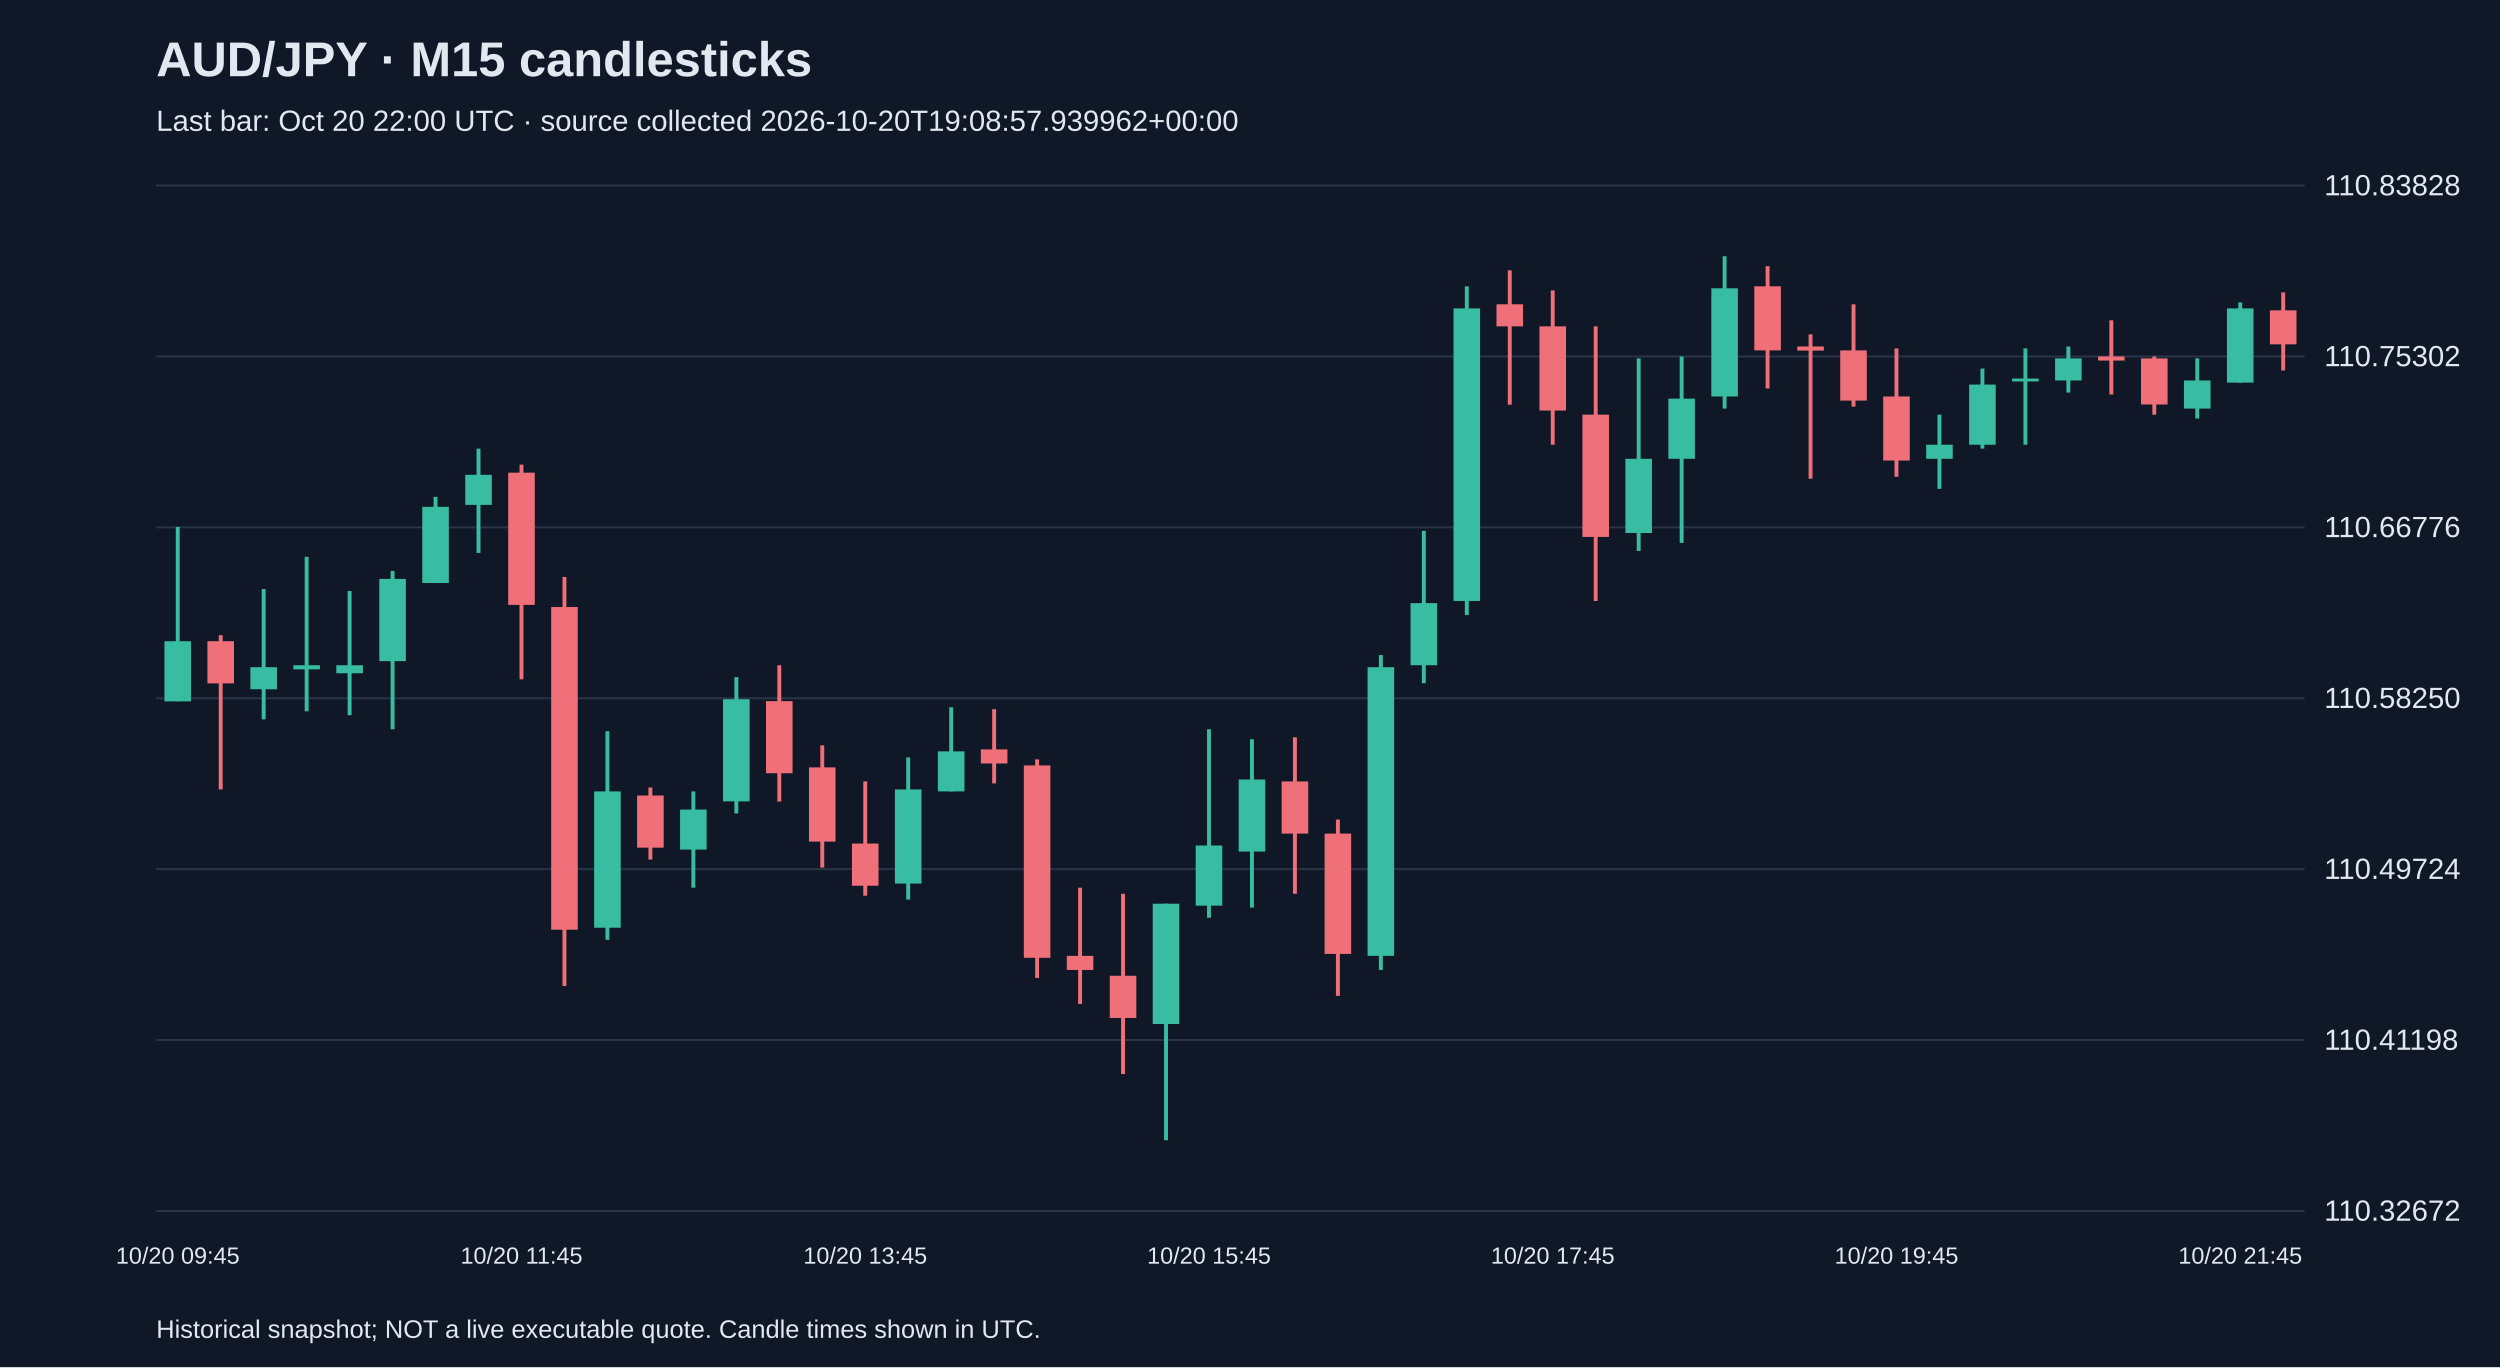
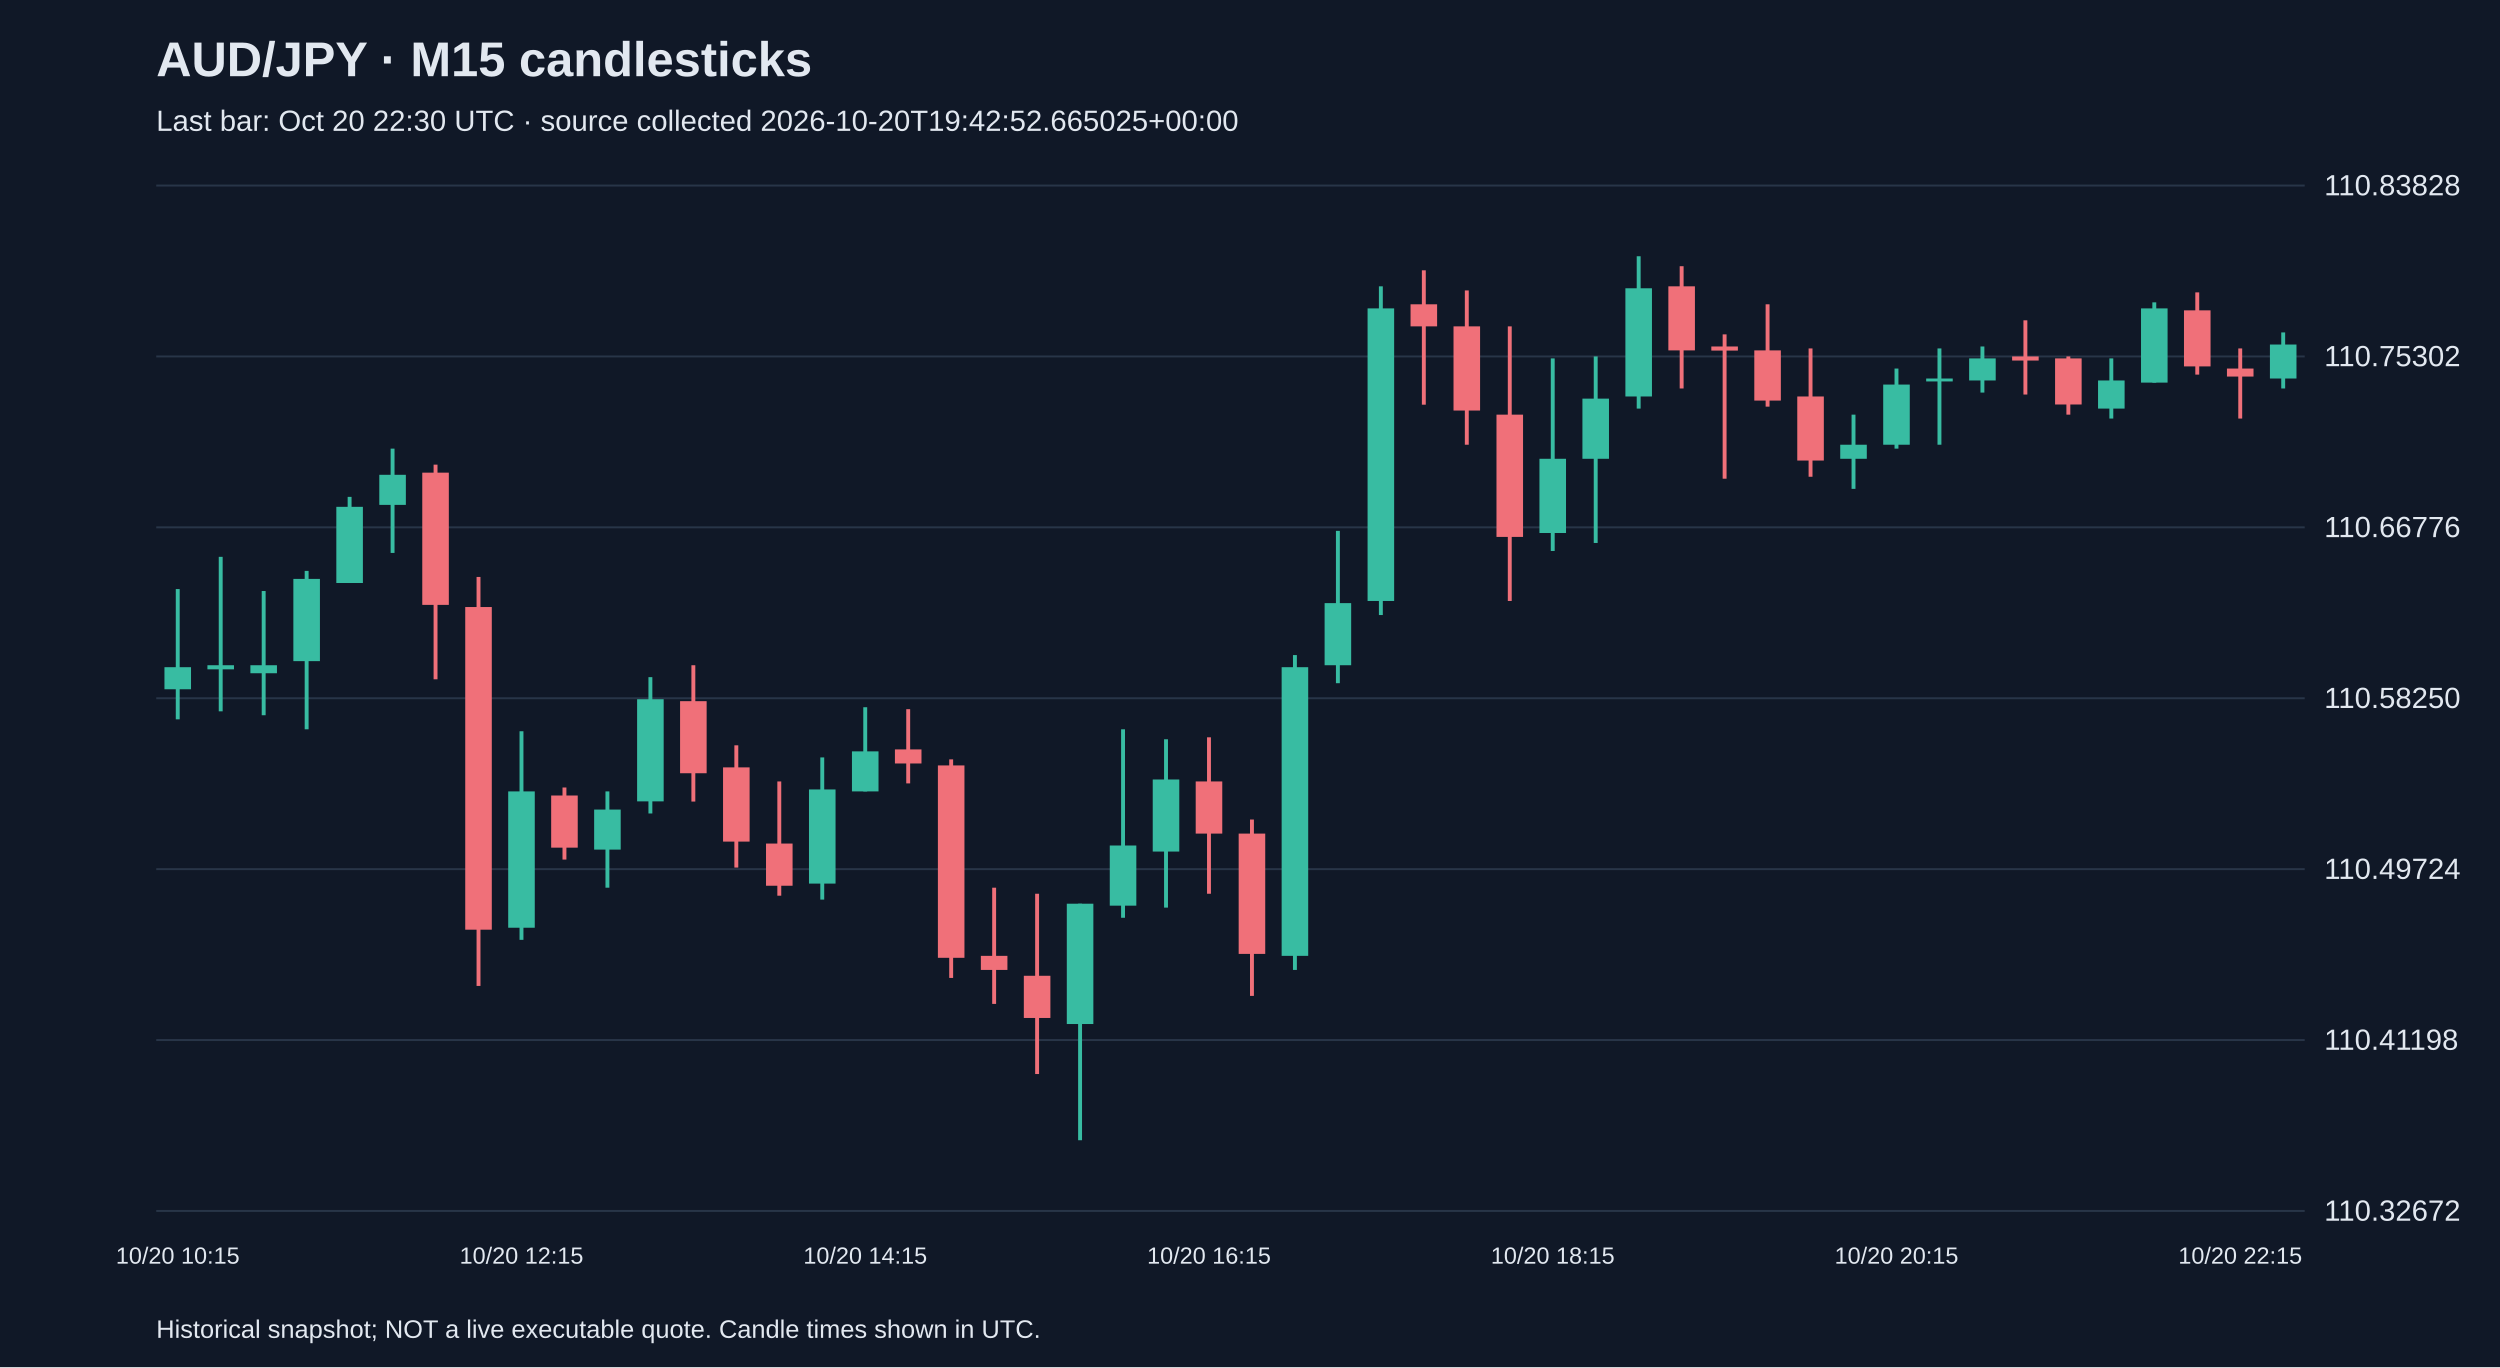
<svg xmlns="http://www.w3.org/2000/svg" viewBox="0 0 1280 700">
  <rect width="100%" height="100%" fill="#101827" />
  <style>text{font-family:Arial,sans-serif;fill:#e2e8f0}</style>
  <text x="80" y="39" font-size="25" font-weight="bold">AUD/JPY · M15 candlesticks</text>
-   <text x="80" y="67" font-size="15" fill="#a6b1c5">Last bar: Oct 20 22:00 UTC · source collected 2026-10-20T19:08:57.939962+00:00</text>
+   <text x="80" y="67" font-size="15" fill="#a6b1c5">Last bar: Oct 20 22:30 UTC · source collected 2026-10-20T19:42:52.665025+00:00</text>
  <line x1="80" y1="620.0" x2="1180" y2="620.0" stroke="#283548" />
  <text x="1190" y="625.0" font-size="15">110.32672</text>
  <line x1="80" y1="532.5" x2="1180" y2="532.5" stroke="#283548" />
  <text x="1190" y="537.5" font-size="15">110.41198</text>
  <line x1="80" y1="445.0" x2="1180" y2="445.0" stroke="#283548" />
  <text x="1190" y="450.0" font-size="15">110.49724</text>
  <line x1="80" y1="357.5" x2="1180" y2="357.5" stroke="#283548" />
  <text x="1190" y="362.5" font-size="15">110.58250</text>
  <line x1="80" y1="270.0" x2="1180" y2="270.0" stroke="#283548" />
  <text x="1190" y="275.0" font-size="15">110.66776</text>
  <line x1="80" y1="182.5" x2="1180" y2="182.5" stroke="#283548" />
  <text x="1190" y="187.5" font-size="15">110.75302</text>
  <line x1="80" y1="95.0" x2="1180" y2="95.0" stroke="#283548" />
  <text x="1190" y="100.0" font-size="15">110.83828</text>
-   <line x1="91.0" y1="269.8" x2="91.0" y2="359.0" stroke="#38bca2" stroke-width="2" />
-   <rect x="84.2" y="328.3" width="13.6" height="30.8" fill="#38bca2" />
-   <text x="91.0" y="647" text-anchor="middle" font-size="12">10/20 09:45</text>
-   <line x1="113.0" y1="325.2" x2="113.0" y2="404.2" stroke="#f07079" stroke-width="2" />
-   <rect x="106.2" y="328.3" width="13.6" height="21.6" fill="#f07079" />
-   <line x1="135.0" y1="301.6" x2="135.0" y2="368.3" stroke="#38bca2" stroke-width="2" />
-   <rect x="128.2" y="341.6" width="13.6" height="11.3" fill="#38bca2" />
-   <line x1="157.0" y1="285.1" x2="157.0" y2="364.2" stroke="#38bca2" stroke-width="2" />
-   <rect x="150.2" y="340.6" width="13.6" height="2.1" fill="#38bca2" />
-   <line x1="179.0" y1="302.6" x2="179.0" y2="366.2" stroke="#38bca2" stroke-width="2" />
-   <rect x="172.2" y="340.6" width="13.6" height="4.1" fill="#38bca2" />
-   <line x1="201.0" y1="292.3" x2="201.0" y2="373.4" stroke="#38bca2" stroke-width="2" />
-   <rect x="194.2" y="296.4" width="13.6" height="42.1" fill="#38bca2" />
-   <line x1="223.0" y1="254.4" x2="223.0" y2="298.5" stroke="#38bca2" stroke-width="2" />
-   <rect x="216.2" y="259.5" width="13.6" height="39.0" fill="#38bca2" />
-   <line x1="245.0" y1="229.7" x2="245.0" y2="283.1" stroke="#38bca2" stroke-width="2" />
-   <rect x="238.2" y="243.1" width="13.6" height="15.4" fill="#38bca2" />
-   <line x1="267.0" y1="237.9" x2="267.0" y2="347.8" stroke="#f07079" stroke-width="2" />
-   <rect x="260.2" y="242.0" width="13.6" height="67.7" fill="#f07079" />
-   <text x="267.0" y="647" text-anchor="middle" font-size="12">10/20 11:45</text>
-   <line x1="289.0" y1="295.4" x2="289.0" y2="504.8" stroke="#f07079" stroke-width="2" />
-   <rect x="282.2" y="310.8" width="13.6" height="165.2" fill="#f07079" />
-   <line x1="311.0" y1="374.4" x2="311.0" y2="481.2" stroke="#38bca2" stroke-width="2" />
-   <rect x="304.2" y="405.2" width="13.6" height="69.8" fill="#38bca2" />
-   <line x1="333.0" y1="403.2" x2="333.0" y2="440.1" stroke="#f07079" stroke-width="2" />
-   <rect x="326.2" y="407.3" width="13.6" height="26.7" fill="#f07079" />
-   <line x1="355.0" y1="405.2" x2="355.0" y2="454.5" stroke="#38bca2" stroke-width="2" />
-   <rect x="348.2" y="414.5" width="13.6" height="20.5" fill="#38bca2" />
-   <line x1="377.0" y1="346.7" x2="377.0" y2="416.5" stroke="#38bca2" stroke-width="2" />
-   <rect x="370.2" y="358.0" width="13.6" height="52.3" fill="#38bca2" />
-   <line x1="399.0" y1="340.6" x2="399.0" y2="410.4" stroke="#f07079" stroke-width="2" />
-   <rect x="392.2" y="359.0" width="13.6" height="36.9" fill="#f07079" />
-   <line x1="421.0" y1="381.6" x2="421.0" y2="444.2" stroke="#f07079" stroke-width="2" />
-   <rect x="414.2" y="392.9" width="13.6" height="38.0" fill="#f07079" />
-   <line x1="443.0" y1="400.1" x2="443.0" y2="458.6" stroke="#f07079" stroke-width="2" />
-   <rect x="436.2" y="431.9" width="13.6" height="21.6" fill="#f07079" />
-   <text x="443.0" y="647" text-anchor="middle" font-size="12">10/20 13:45</text>
-   <line x1="465.0" y1="387.8" x2="465.0" y2="460.6" stroke="#38bca2" stroke-width="2" />
-   <rect x="458.2" y="404.2" width="13.6" height="48.2" fill="#38bca2" />
-   <line x1="487.0" y1="362.1" x2="487.0" y2="405.2" stroke="#38bca2" stroke-width="2" />
-   <rect x="480.2" y="384.7" width="13.6" height="20.5" fill="#38bca2" />
-   <line x1="509.0" y1="363.1" x2="509.0" y2="401.1" stroke="#f07079" stroke-width="2" />
-   <rect x="502.2" y="383.7" width="13.6" height="7.2" fill="#f07079" />
-   <line x1="531.0" y1="388.8" x2="531.0" y2="500.7" stroke="#f07079" stroke-width="2" />
-   <rect x="524.2" y="391.9" width="13.6" height="98.5" fill="#f07079" />
-   <line x1="553.0" y1="454.5" x2="553.0" y2="514.0" stroke="#f07079" stroke-width="2" />
-   <rect x="546.2" y="489.4" width="13.6" height="7.2" fill="#f07079" />
-   <line x1="575.0" y1="457.6" x2="575.0" y2="549.9" stroke="#f07079" stroke-width="2" />
-   <rect x="568.2" y="499.6" width="13.6" height="21.6" fill="#f07079" />
-   <line x1="597.0" y1="462.7" x2="597.0" y2="583.8" stroke="#38bca2" stroke-width="2" />
-   <rect x="590.2" y="462.7" width="13.6" height="61.6" fill="#38bca2" />
-   <line x1="619.0" y1="373.4" x2="619.0" y2="469.9" stroke="#38bca2" stroke-width="2" />
-   <rect x="612.2" y="432.9" width="13.6" height="30.8" fill="#38bca2" />
-   <text x="619.0" y="647" text-anchor="middle" font-size="12">10/20 15:45</text>
-   <line x1="641.0" y1="378.5" x2="641.0" y2="464.7" stroke="#38bca2" stroke-width="2" />
-   <rect x="634.2" y="399.1" width="13.6" height="36.9" fill="#38bca2" />
-   <line x1="663.0" y1="377.5" x2="663.0" y2="457.6" stroke="#f07079" stroke-width="2" />
-   <rect x="656.2" y="400.1" width="13.6" height="26.7" fill="#f07079" />
-   <line x1="685.0" y1="419.6" x2="685.0" y2="509.9" stroke="#f07079" stroke-width="2" />
-   <rect x="678.2" y="426.8" width="13.6" height="61.6" fill="#f07079" />
-   <line x1="707.0" y1="335.4" x2="707.0" y2="496.6" stroke="#38bca2" stroke-width="2" />
-   <rect x="700.2" y="341.6" width="13.6" height="147.8" fill="#38bca2" />
-   <line x1="729.0" y1="271.8" x2="729.0" y2="349.8" stroke="#38bca2" stroke-width="2" />
-   <rect x="722.2" y="308.8" width="13.6" height="31.8" fill="#38bca2" />
-   <line x1="751.0" y1="146.6" x2="751.0" y2="314.9" stroke="#38bca2" stroke-width="2" />
-   <rect x="744.2" y="157.9" width="13.6" height="149.8" fill="#38bca2" />
-   <line x1="773.0" y1="138.4" x2="773.0" y2="207.2" stroke="#f07079" stroke-width="2" />
-   <rect x="766.2" y="155.8" width="13.6" height="11.3" fill="#f07079" />
-   <line x1="795.0" y1="148.7" x2="795.0" y2="227.7" stroke="#f07079" stroke-width="2" />
-   <rect x="788.2" y="167.1" width="13.6" height="43.1" fill="#f07079" />
-   <text x="795.0" y="647" text-anchor="middle" font-size="12">10/20 17:45</text>
-   <line x1="817.0" y1="167.1" x2="817.0" y2="307.7" stroke="#f07079" stroke-width="2" />
-   <rect x="810.2" y="212.3" width="13.6" height="62.6" fill="#f07079" />
-   <line x1="839.0" y1="183.5" x2="839.0" y2="282.1" stroke="#38bca2" stroke-width="2" />
-   <rect x="832.2" y="234.9" width="13.6" height="38.0" fill="#38bca2" />
-   <line x1="861.0" y1="182.5" x2="861.0" y2="278.0" stroke="#38bca2" stroke-width="2" />
-   <rect x="854.2" y="204.1" width="13.6" height="30.8" fill="#38bca2" />
-   <line x1="883.0" y1="131.2" x2="883.0" y2="209.2" stroke="#38bca2" stroke-width="2" />
-   <rect x="876.2" y="147.6" width="13.6" height="55.4" fill="#38bca2" />
-   <line x1="905.0" y1="136.3" x2="905.0" y2="198.9" stroke="#f07079" stroke-width="2" />
-   <rect x="898.2" y="146.6" width="13.6" height="32.8" fill="#f07079" />
-   <line x1="927.0" y1="171.2" x2="927.0" y2="245.1" stroke="#f07079" stroke-width="2" />
-   <rect x="920.2" y="177.4" width="13.6" height="2.1" fill="#f07079" />
-   <line x1="949.0" y1="155.8" x2="949.0" y2="208.2" stroke="#f07079" stroke-width="2" />
-   <rect x="942.2" y="179.4" width="13.6" height="25.7" fill="#f07079" />
-   <line x1="971.0" y1="178.4" x2="971.0" y2="244.1" stroke="#f07079" stroke-width="2" />
-   <rect x="964.2" y="203.0" width="13.6" height="32.8" fill="#f07079" />
-   <text x="971.0" y="647" text-anchor="middle" font-size="12">10/20 19:45</text>
-   <line x1="993.0" y1="212.3" x2="993.0" y2="250.3" stroke="#38bca2" stroke-width="2" />
-   <rect x="986.2" y="227.7" width="13.6" height="7.2" fill="#38bca2" />
-   <line x1="1015.0" y1="188.7" x2="1015.0" y2="229.7" stroke="#38bca2" stroke-width="2" />
-   <rect x="1008.2" y="196.9" width="13.6" height="30.8" fill="#38bca2" />
-   <line x1="1037.0" y1="178.4" x2="1037.0" y2="227.7" stroke="#38bca2" stroke-width="2" />
-   <rect x="1030.2" y="193.8" width="13.6" height="1.5" fill="#38bca2" />
-   <line x1="1059.0" y1="177.4" x2="1059.0" y2="201.0" stroke="#38bca2" stroke-width="2" />
-   <rect x="1052.2" y="183.5" width="13.6" height="11.3" fill="#38bca2" />
-   <line x1="1081.0" y1="164.0" x2="1081.0" y2="202.0" stroke="#f07079" stroke-width="2" />
-   <rect x="1074.2" y="182.5" width="13.6" height="2.1" fill="#f07079" />
-   <line x1="1103.0" y1="182.5" x2="1103.0" y2="212.3" stroke="#f07079" stroke-width="2" />
-   <rect x="1096.2" y="183.5" width="13.6" height="23.6" fill="#f07079" />
-   <line x1="1125.0" y1="183.5" x2="1125.0" y2="214.3" stroke="#38bca2" stroke-width="2" />
-   <rect x="1118.2" y="194.8" width="13.6" height="14.4" fill="#38bca2" />
-   <line x1="1147.0" y1="154.8" x2="1147.0" y2="195.9" stroke="#38bca2" stroke-width="2" />
-   <rect x="1140.2" y="157.9" width="13.6" height="38.0" fill="#38bca2" />
-   <text x="1147.0" y="647" text-anchor="middle" font-size="12">10/20 21:45</text>
-   <line x1="1169.0" y1="149.7" x2="1169.0" y2="189.7" stroke="#f07079" stroke-width="2" />
-   <rect x="1162.2" y="158.9" width="13.6" height="17.4" fill="#f07079" />
+   <line x1="91.0" y1="301.6" x2="91.0" y2="368.3" stroke="#38bca2" stroke-width="2" />
+   <rect x="84.2" y="341.6" width="13.6" height="11.3" fill="#38bca2" />
+   <text x="91.0" y="647" text-anchor="middle" font-size="12">10/20 10:15</text>
+   <line x1="113.0" y1="285.1" x2="113.0" y2="364.2" stroke="#38bca2" stroke-width="2" />
+   <rect x="106.2" y="340.6" width="13.6" height="2.1" fill="#38bca2" />
+   <line x1="135.0" y1="302.6" x2="135.0" y2="366.2" stroke="#38bca2" stroke-width="2" />
+   <rect x="128.2" y="340.6" width="13.6" height="4.1" fill="#38bca2" />
+   <line x1="157.0" y1="292.3" x2="157.0" y2="373.4" stroke="#38bca2" stroke-width="2" />
+   <rect x="150.2" y="296.4" width="13.6" height="42.1" fill="#38bca2" />
+   <line x1="179.0" y1="254.4" x2="179.0" y2="298.5" stroke="#38bca2" stroke-width="2" />
+   <rect x="172.2" y="259.5" width="13.6" height="39.0" fill="#38bca2" />
+   <line x1="201.0" y1="229.7" x2="201.0" y2="283.1" stroke="#38bca2" stroke-width="2" />
+   <rect x="194.2" y="243.1" width="13.6" height="15.4" fill="#38bca2" />
+   <line x1="223.0" y1="237.9" x2="223.0" y2="347.8" stroke="#f07079" stroke-width="2" />
+   <rect x="216.2" y="242.0" width="13.6" height="67.7" fill="#f07079" />
+   <line x1="245.0" y1="295.4" x2="245.0" y2="504.8" stroke="#f07079" stroke-width="2" />
+   <rect x="238.2" y="310.8" width="13.6" height="165.2" fill="#f07079" />
+   <line x1="267.0" y1="374.4" x2="267.0" y2="481.2" stroke="#38bca2" stroke-width="2" />
+   <rect x="260.2" y="405.2" width="13.6" height="69.8" fill="#38bca2" />
+   <text x="267.0" y="647" text-anchor="middle" font-size="12">10/20 12:15</text>
+   <line x1="289.0" y1="403.2" x2="289.0" y2="440.1" stroke="#f07079" stroke-width="2" />
+   <rect x="282.2" y="407.3" width="13.6" height="26.7" fill="#f07079" />
+   <line x1="311.0" y1="405.2" x2="311.0" y2="454.5" stroke="#38bca2" stroke-width="2" />
+   <rect x="304.2" y="414.5" width="13.6" height="20.5" fill="#38bca2" />
+   <line x1="333.0" y1="346.7" x2="333.0" y2="416.5" stroke="#38bca2" stroke-width="2" />
+   <rect x="326.2" y="358.0" width="13.6" height="52.3" fill="#38bca2" />
+   <line x1="355.0" y1="340.6" x2="355.0" y2="410.4" stroke="#f07079" stroke-width="2" />
+   <rect x="348.2" y="359.0" width="13.6" height="36.9" fill="#f07079" />
+   <line x1="377.0" y1="381.6" x2="377.0" y2="444.2" stroke="#f07079" stroke-width="2" />
+   <rect x="370.2" y="392.9" width="13.6" height="38.0" fill="#f07079" />
+   <line x1="399.0" y1="400.1" x2="399.0" y2="458.6" stroke="#f07079" stroke-width="2" />
+   <rect x="392.2" y="431.9" width="13.6" height="21.6" fill="#f07079" />
+   <line x1="421.0" y1="387.8" x2="421.0" y2="460.6" stroke="#38bca2" stroke-width="2" />
+   <rect x="414.2" y="404.2" width="13.6" height="48.2" fill="#38bca2" />
+   <line x1="443.0" y1="362.1" x2="443.0" y2="405.2" stroke="#38bca2" stroke-width="2" />
+   <rect x="436.2" y="384.7" width="13.6" height="20.5" fill="#38bca2" />
+   <text x="443.0" y="647" text-anchor="middle" font-size="12">10/20 14:15</text>
+   <line x1="465.0" y1="363.1" x2="465.0" y2="401.1" stroke="#f07079" stroke-width="2" />
+   <rect x="458.2" y="383.7" width="13.6" height="7.2" fill="#f07079" />
+   <line x1="487.0" y1="388.8" x2="487.0" y2="500.7" stroke="#f07079" stroke-width="2" />
+   <rect x="480.2" y="391.9" width="13.6" height="98.5" fill="#f07079" />
+   <line x1="509.0" y1="454.5" x2="509.0" y2="514.0" stroke="#f07079" stroke-width="2" />
+   <rect x="502.2" y="489.4" width="13.6" height="7.2" fill="#f07079" />
+   <line x1="531.0" y1="457.6" x2="531.0" y2="549.9" stroke="#f07079" stroke-width="2" />
+   <rect x="524.2" y="499.6" width="13.6" height="21.6" fill="#f07079" />
+   <line x1="553.0" y1="462.7" x2="553.0" y2="583.8" stroke="#38bca2" stroke-width="2" />
+   <rect x="546.2" y="462.7" width="13.6" height="61.6" fill="#38bca2" />
+   <line x1="575.0" y1="373.4" x2="575.0" y2="469.9" stroke="#38bca2" stroke-width="2" />
+   <rect x="568.2" y="432.9" width="13.6" height="30.8" fill="#38bca2" />
+   <line x1="597.0" y1="378.5" x2="597.0" y2="464.7" stroke="#38bca2" stroke-width="2" />
+   <rect x="590.2" y="399.1" width="13.6" height="36.9" fill="#38bca2" />
+   <line x1="619.0" y1="377.5" x2="619.0" y2="457.6" stroke="#f07079" stroke-width="2" />
+   <rect x="612.2" y="400.1" width="13.6" height="26.7" fill="#f07079" />
+   <text x="619.0" y="647" text-anchor="middle" font-size="12">10/20 16:15</text>
+   <line x1="641.0" y1="419.6" x2="641.0" y2="509.9" stroke="#f07079" stroke-width="2" />
+   <rect x="634.2" y="426.8" width="13.6" height="61.6" fill="#f07079" />
+   <line x1="663.0" y1="335.4" x2="663.0" y2="496.6" stroke="#38bca2" stroke-width="2" />
+   <rect x="656.2" y="341.6" width="13.6" height="147.8" fill="#38bca2" />
+   <line x1="685.0" y1="271.8" x2="685.0" y2="349.8" stroke="#38bca2" stroke-width="2" />
+   <rect x="678.2" y="308.8" width="13.6" height="31.8" fill="#38bca2" />
+   <line x1="707.0" y1="146.6" x2="707.0" y2="314.9" stroke="#38bca2" stroke-width="2" />
+   <rect x="700.2" y="157.9" width="13.6" height="149.8" fill="#38bca2" />
+   <line x1="729.0" y1="138.4" x2="729.0" y2="207.2" stroke="#f07079" stroke-width="2" />
+   <rect x="722.2" y="155.8" width="13.6" height="11.3" fill="#f07079" />
+   <line x1="751.0" y1="148.7" x2="751.0" y2="227.7" stroke="#f07079" stroke-width="2" />
+   <rect x="744.2" y="167.1" width="13.6" height="43.1" fill="#f07079" />
+   <line x1="773.0" y1="167.1" x2="773.0" y2="307.7" stroke="#f07079" stroke-width="2" />
+   <rect x="766.2" y="212.3" width="13.6" height="62.6" fill="#f07079" />
+   <line x1="795.0" y1="183.5" x2="795.0" y2="282.1" stroke="#38bca2" stroke-width="2" />
+   <rect x="788.2" y="234.9" width="13.6" height="38.0" fill="#38bca2" />
+   <text x="795.0" y="647" text-anchor="middle" font-size="12">10/20 18:15</text>
+   <line x1="817.0" y1="182.5" x2="817.0" y2="278.0" stroke="#38bca2" stroke-width="2" />
+   <rect x="810.2" y="204.1" width="13.6" height="30.8" fill="#38bca2" />
+   <line x1="839.0" y1="131.2" x2="839.0" y2="209.2" stroke="#38bca2" stroke-width="2" />
+   <rect x="832.2" y="147.6" width="13.6" height="55.4" fill="#38bca2" />
+   <line x1="861.0" y1="136.3" x2="861.0" y2="198.9" stroke="#f07079" stroke-width="2" />
+   <rect x="854.2" y="146.6" width="13.6" height="32.8" fill="#f07079" />
+   <line x1="883.0" y1="171.2" x2="883.0" y2="245.1" stroke="#f07079" stroke-width="2" />
+   <rect x="876.2" y="177.4" width="13.6" height="2.1" fill="#f07079" />
+   <line x1="905.0" y1="155.8" x2="905.0" y2="208.2" stroke="#f07079" stroke-width="2" />
+   <rect x="898.2" y="179.4" width="13.6" height="25.7" fill="#f07079" />
+   <line x1="927.0" y1="178.4" x2="927.0" y2="244.1" stroke="#f07079" stroke-width="2" />
+   <rect x="920.2" y="203.0" width="13.6" height="32.8" fill="#f07079" />
+   <line x1="949.0" y1="212.3" x2="949.0" y2="250.3" stroke="#38bca2" stroke-width="2" />
+   <rect x="942.2" y="227.7" width="13.6" height="7.2" fill="#38bca2" />
+   <line x1="971.0" y1="188.7" x2="971.0" y2="229.7" stroke="#38bca2" stroke-width="2" />
+   <rect x="964.2" y="196.9" width="13.6" height="30.8" fill="#38bca2" />
+   <text x="971.0" y="647" text-anchor="middle" font-size="12">10/20 20:15</text>
+   <line x1="993.0" y1="178.4" x2="993.0" y2="227.7" stroke="#38bca2" stroke-width="2" />
+   <rect x="986.2" y="193.8" width="13.6" height="1.5" fill="#38bca2" />
+   <line x1="1015.0" y1="177.4" x2="1015.0" y2="201.0" stroke="#38bca2" stroke-width="2" />
+   <rect x="1008.2" y="183.5" width="13.6" height="11.3" fill="#38bca2" />
+   <line x1="1037.0" y1="164.0" x2="1037.0" y2="202.0" stroke="#f07079" stroke-width="2" />
+   <rect x="1030.2" y="182.5" width="13.6" height="2.1" fill="#f07079" />
+   <line x1="1059.0" y1="182.5" x2="1059.0" y2="212.3" stroke="#f07079" stroke-width="2" />
+   <rect x="1052.2" y="183.5" width="13.6" height="23.6" fill="#f07079" />
+   <line x1="1081.0" y1="183.5" x2="1081.0" y2="214.3" stroke="#38bca2" stroke-width="2" />
+   <rect x="1074.2" y="194.8" width="13.6" height="14.4" fill="#38bca2" />
+   <line x1="1103.0" y1="154.8" x2="1103.0" y2="195.9" stroke="#38bca2" stroke-width="2" />
+   <rect x="1096.2" y="157.9" width="13.6" height="38.0" fill="#38bca2" />
+   <line x1="1125.0" y1="149.7" x2="1125.0" y2="191.8" stroke="#f07079" stroke-width="2" />
+   <rect x="1118.2" y="158.9" width="13.6" height="28.7" fill="#f07079" />
+   <line x1="1147.0" y1="178.4" x2="1147.0" y2="214.3" stroke="#f07079" stroke-width="2" />
+   <rect x="1140.2" y="188.7" width="13.6" height="4.1" fill="#f07079" />
+   <text x="1147.0" y="647" text-anchor="middle" font-size="12">10/20 22:15</text>
+   <line x1="1169.0" y1="170.2" x2="1169.0" y2="198.9" stroke="#38bca2" stroke-width="2" />
+   <rect x="1162.2" y="176.4" width="13.6" height="17.4" fill="#38bca2" />
  <text x="80" y="685" font-size="13">Historical snapshot; NOT a live executable quote. Candle times shown in UTC.</text>
</svg>
